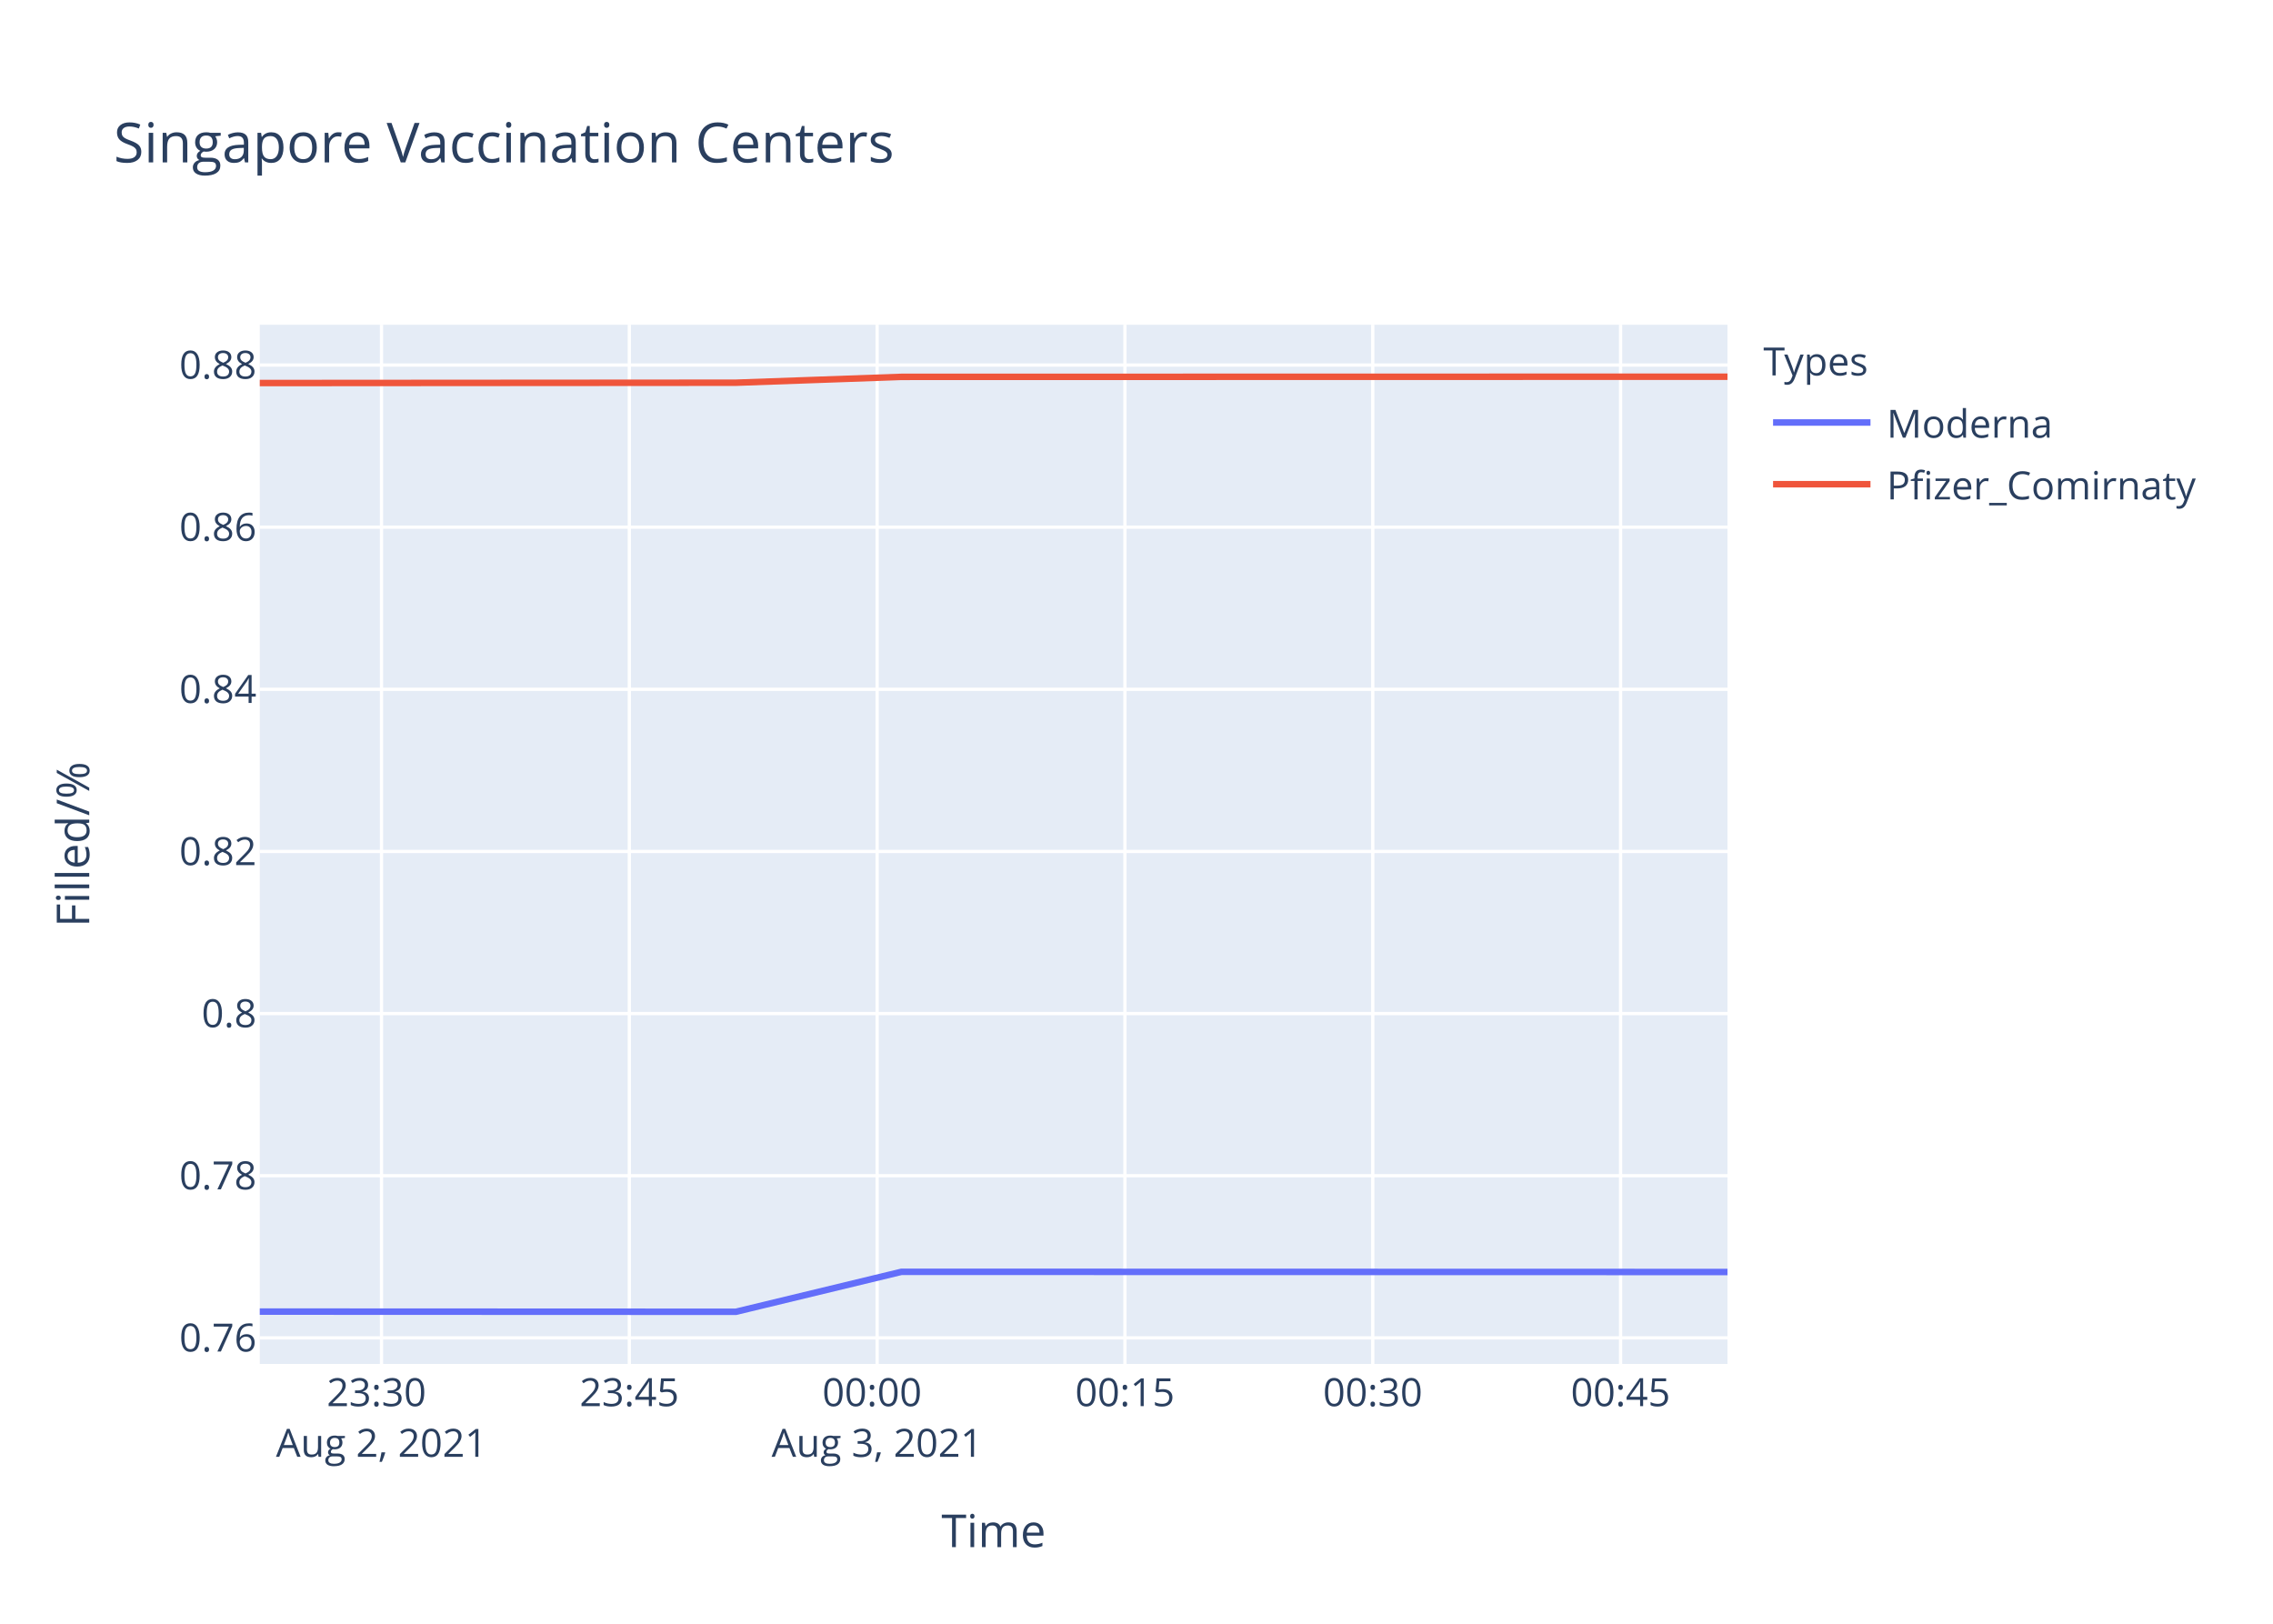
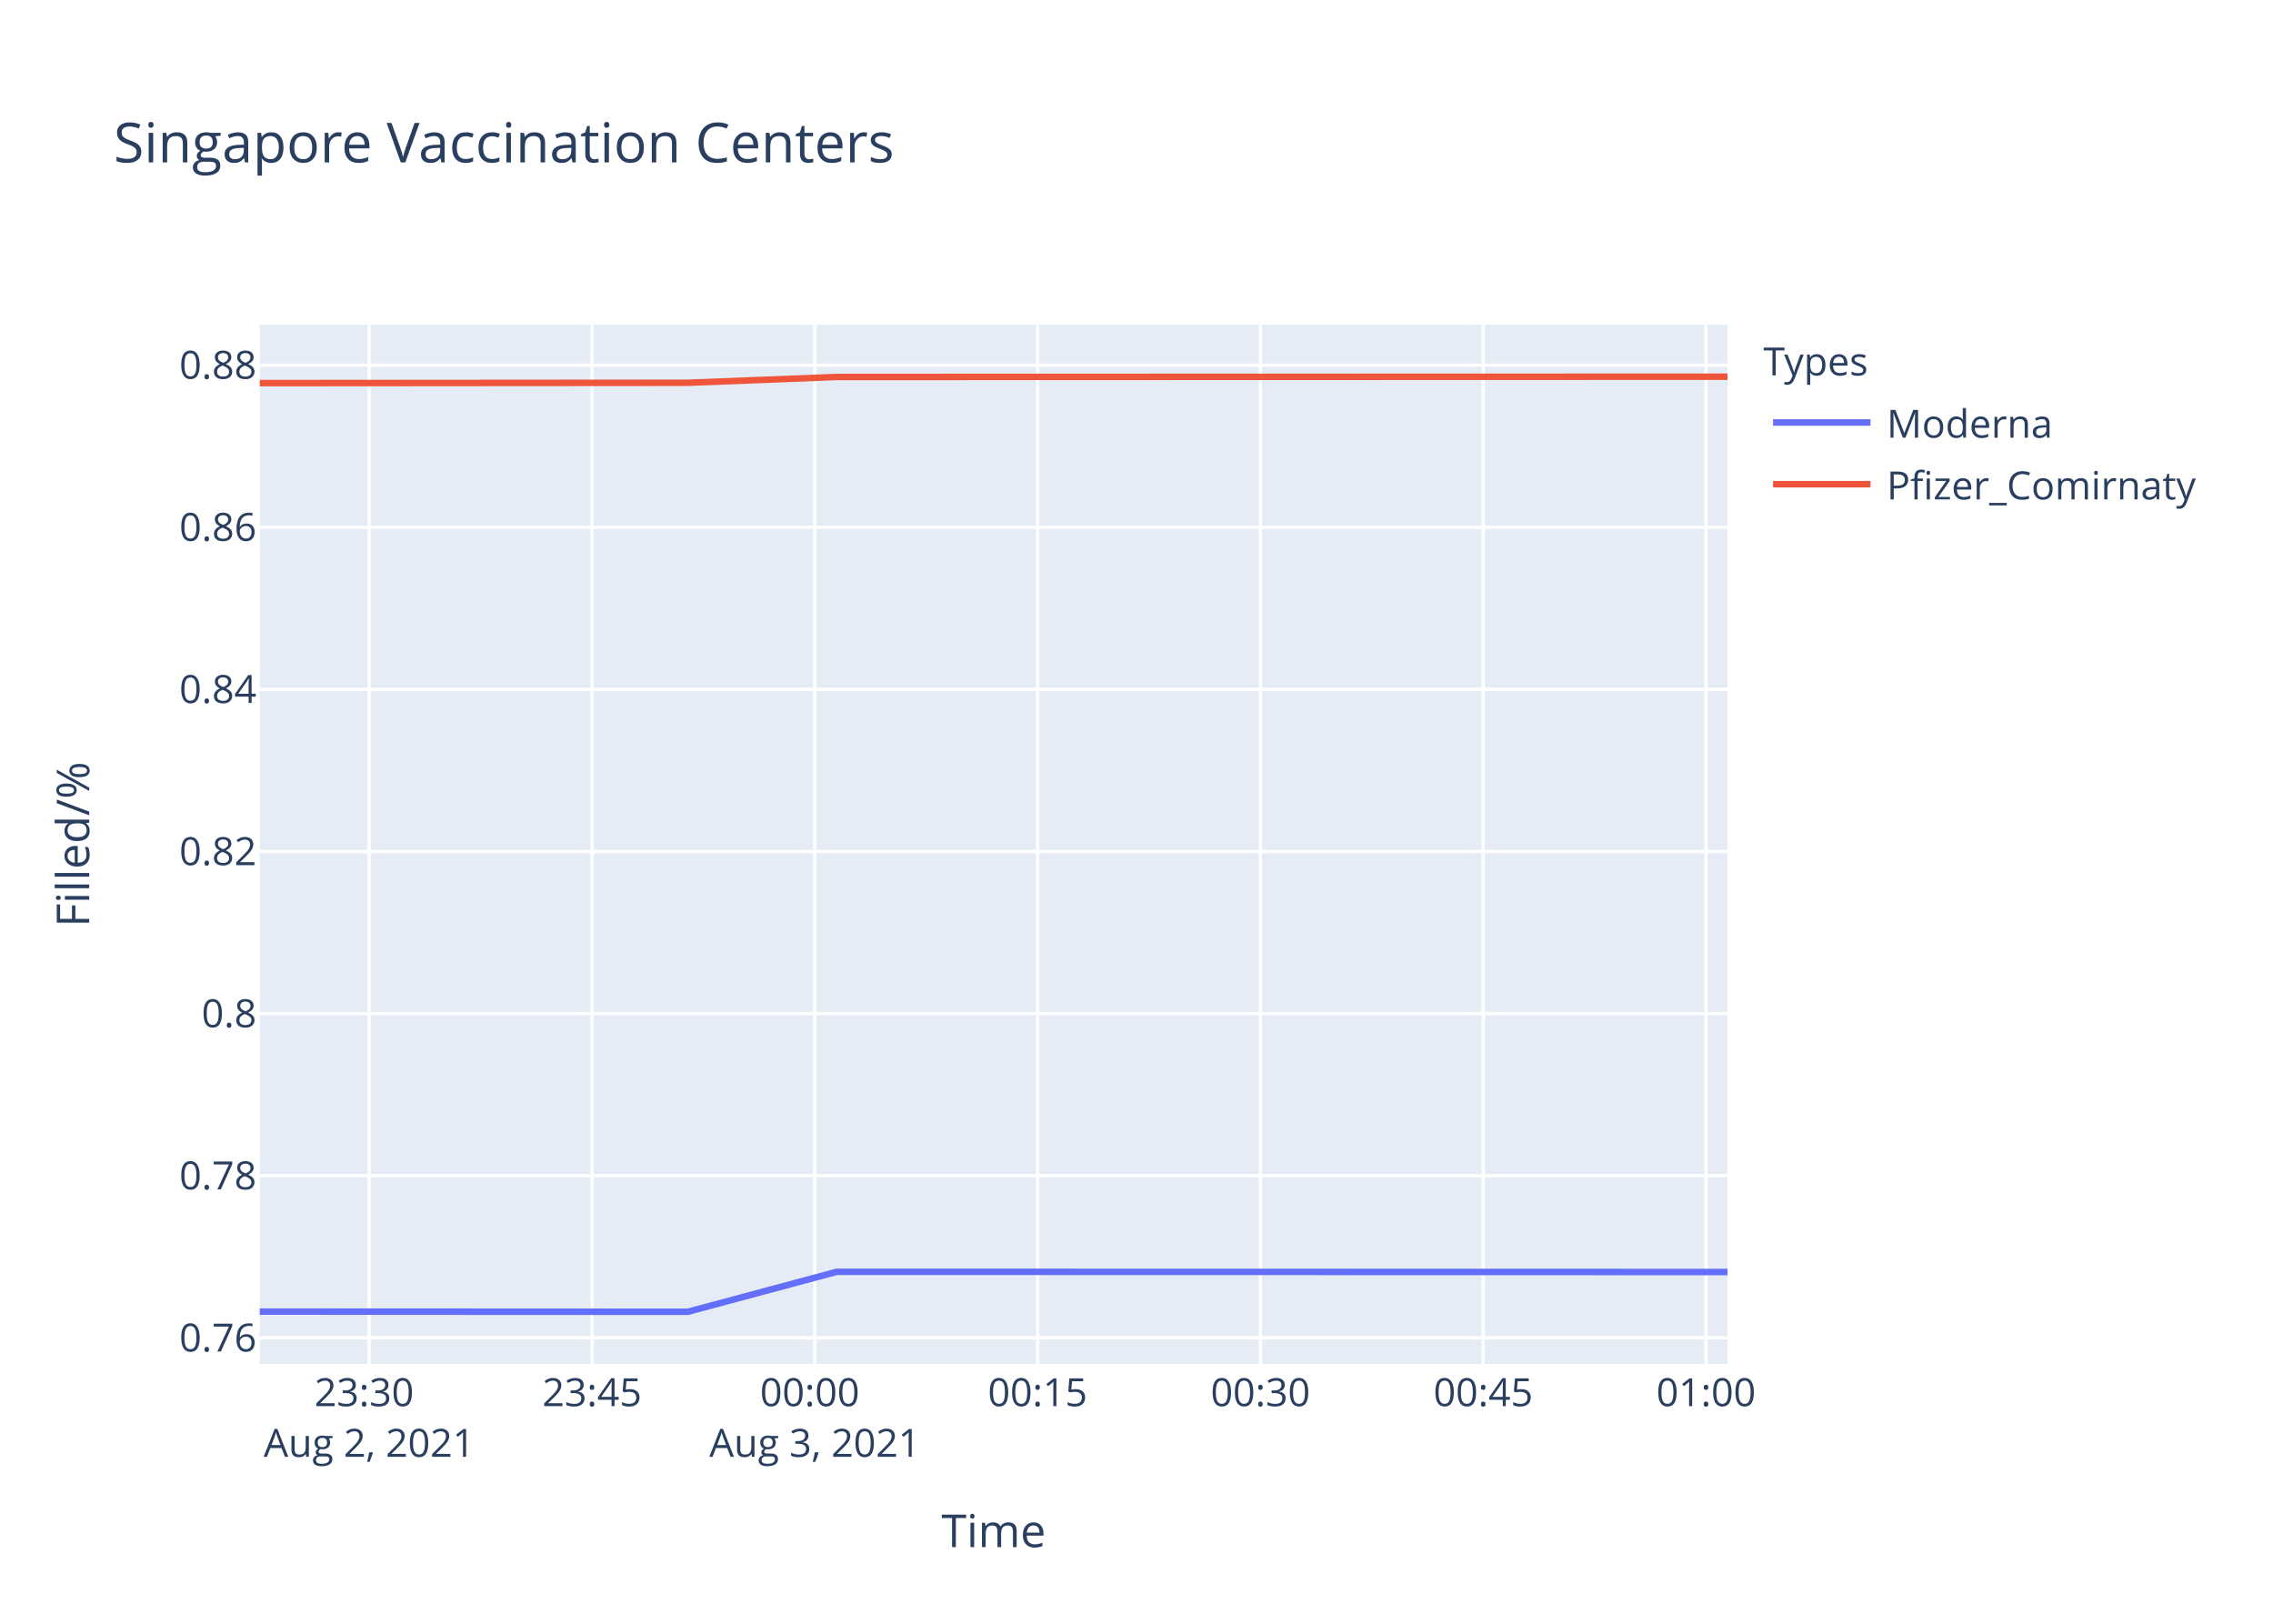
<svg xmlns="http://www.w3.org/2000/svg" class="main-svg" width="700" height="500" style="" viewBox="0 0 700 500">
  <rect x="0" y="0" width="700" height="500" style="fill: rgb(255, 255, 255); fill-opacity: 1;" />
-   <defs id="defs-0bde39">
+   <defs id="defs-acf6f4">
    <g class="clips">
-       <clipPath id="clip0bde39xyplot" class="plotclip">
+       <clipPath id="clipacf6f4xyplot" class="plotclip">
        <rect width="452" height="320" />
      </clipPath>
-       <clipPath class="axesclip" id="clip0bde39x">
+       <clipPath class="axesclip" id="clipacf6f4x">
        <rect x="80" y="0" width="452" height="500" />
      </clipPath>
-       <clipPath class="axesclip" id="clip0bde39y">
+       <clipPath class="axesclip" id="clipacf6f4y">
        <rect x="0" y="100" width="700" height="320" />
      </clipPath>
-       <clipPath class="axesclip" id="clip0bde39xy">
+       <clipPath class="axesclip" id="clipacf6f4xy">
        <rect x="80" y="100" width="452" height="320" />
      </clipPath>
    </g>
    <g class="gradients" />
  </defs>
  <g class="bglayer">
    <rect class="bg" x="80" y="100" width="452" height="320" style="fill: rgb(229, 236, 246); fill-opacity: 1; stroke-width: 0;" />
  </g>
  <g class="layer-below">
    <g class="imagelayer" />
    <g class="shapelayer" />
  </g>
  <g class="cartesianlayer">
    <g class="subplot xy">
      <g class="layer-subplot">
        <g class="shapelayer" />
        <g class="imagelayer" />
      </g>
      <g class="gridlayer">
        <g class="x">
-           <path class="xgrid crisp" transform="translate(117.49,0)" d="M0,100v320" style="stroke: rgb(255, 255, 255); stroke-opacity: 1; stroke-width: 1px;" />
-           <path class="xgrid crisp" transform="translate(193.81,0)" d="M0,100v320" style="stroke: rgb(255, 255, 255); stroke-opacity: 1; stroke-width: 1px;" />
-           <path class="xgrid crisp" transform="translate(270.12,0)" d="M0,100v320" style="stroke: rgb(255, 255, 255); stroke-opacity: 1; stroke-width: 1px;" />
-           <path class="xgrid crisp" transform="translate(346.44,0)" d="M0,100v320" style="stroke: rgb(255, 255, 255); stroke-opacity: 1; stroke-width: 1px;" />
-           <path class="xgrid crisp" transform="translate(422.76,0)" d="M0,100v320" style="stroke: rgb(255, 255, 255); stroke-opacity: 1; stroke-width: 1px;" />
-           <path class="xgrid crisp" transform="translate(499.08,0)" d="M0,100v320" style="stroke: rgb(255, 255, 255); stroke-opacity: 1; stroke-width: 1px;" />
+           <path class="xgrid crisp" transform="translate(113.7,0)" d="M0,100v320" style="stroke: rgb(255, 255, 255); stroke-opacity: 1; stroke-width: 1px;" />
+           <path class="xgrid crisp" transform="translate(182.32,0)" d="M0,100v320" style="stroke: rgb(255, 255, 255); stroke-opacity: 1; stroke-width: 1px;" />
+           <path class="xgrid crisp" transform="translate(250.94,0)" d="M0,100v320" style="stroke: rgb(255, 255, 255); stroke-opacity: 1; stroke-width: 1px;" />
+           <path class="xgrid crisp" transform="translate(319.55,0)" d="M0,100v320" style="stroke: rgb(255, 255, 255); stroke-opacity: 1; stroke-width: 1px;" />
+           <path class="xgrid crisp" transform="translate(388.17,0)" d="M0,100v320" style="stroke: rgb(255, 255, 255); stroke-opacity: 1; stroke-width: 1px;" />
+           <path class="xgrid crisp" transform="translate(456.78,0)" d="M0,100v320" style="stroke: rgb(255, 255, 255); stroke-opacity: 1; stroke-width: 1px;" />
+           <path class="xgrid crisp" transform="translate(525.4,0)" d="M0,100v320" style="stroke: rgb(255, 255, 255); stroke-opacity: 1; stroke-width: 1px;" />
        </g>
        <g class="y">
          <path class="ygrid crisp" transform="translate(0,411.97)" d="M80,0h452" style="stroke: rgb(255, 255, 255); stroke-opacity: 1; stroke-width: 1px;" />
          <path class="ygrid crisp" transform="translate(0,362.04)" d="M80,0h452" style="stroke: rgb(255, 255, 255); stroke-opacity: 1; stroke-width: 1px;" />
-           <path class="ygrid crisp" transform="translate(0,312.11)" d="M80,0h452" style="stroke: rgb(255, 255, 255); stroke-opacity: 1; stroke-width: 1px;" />
-           <path class="ygrid crisp" transform="translate(0,262.19)" d="M80,0h452" style="stroke: rgb(255, 255, 255); stroke-opacity: 1; stroke-width: 1px;" />
-           <path class="ygrid crisp" transform="translate(0,212.26)" d="M80,0h452" style="stroke: rgb(255, 255, 255); stroke-opacity: 1; stroke-width: 1px;" />
-           <path class="ygrid crisp" transform="translate(0,162.33)" d="M80,0h452" style="stroke: rgb(255, 255, 255); stroke-opacity: 1; stroke-width: 1px;" />
-           <path class="ygrid crisp" transform="translate(0,112.41)" d="M80,0h452" style="stroke: rgb(255, 255, 255); stroke-opacity: 1; stroke-width: 1px;" />
+           <path class="ygrid crisp" transform="translate(0,312.12)" d="M80,0h452" style="stroke: rgb(255, 255, 255); stroke-opacity: 1; stroke-width: 1px;" />
+           <path class="ygrid crisp" transform="translate(0,262.2)" d="M80,0h452" style="stroke: rgb(255, 255, 255); stroke-opacity: 1; stroke-width: 1px;" />
+           <path class="ygrid crisp" transform="translate(0,212.28)" d="M80,0h452" style="stroke: rgb(255, 255, 255); stroke-opacity: 1; stroke-width: 1px;" />
+           <path class="ygrid crisp" transform="translate(0,162.35)" d="M80,0h452" style="stroke: rgb(255, 255, 255); stroke-opacity: 1; stroke-width: 1px;" />
+           <path class="ygrid crisp" transform="translate(0,112.43)" d="M80,0h452" style="stroke: rgb(255, 255, 255); stroke-opacity: 1; stroke-width: 1px;" />
        </g>
      </g>
      <g class="zerolinelayer" />
      <path class="xlines-below" />
      <path class="ylines-below" />
      <g class="overlines-below" />
      <g class="xaxislayer-below" />
      <g class="yaxislayer-below" />
      <g class="overaxes-below" />
-       <g class="plot" transform="translate(80,100)" clip-path="url('#clip0bde39xyplot')">
+       <g class="plot" transform="translate(80,100)" clip-path="url('#clipacf6f4xyplot')">
        <g class="scatterlayer mlayer">
-           <g class="trace scatter trace911fd0" style="stroke-miterlimit: 2; opacity: 1;">
+           <g class="trace scatter tracef735f2" style="stroke-miterlimit: 2; opacity: 1;">
            <g class="fills" />
            <g class="errorbars" />
            <g class="lines">
-               <path class="js-line" d="M0,303.88L146.62,303.94L197.62,291.63L452,291.69" style="vector-effect: non-scaling-stroke; fill: none; stroke: rgb(99, 110, 250); stroke-opacity: 1; stroke-width: 2px; opacity: 1;" />
+               <path class="js-line" d="M0,303.88L131.82,303.94L177.67,291.63L452,291.69" style="vector-effect: non-scaling-stroke; fill: none; stroke: rgb(99, 110, 250); stroke-opacity: 1; stroke-width: 2px; opacity: 1;" />
            </g>
            <g class="points" />
            <g class="text" />
          </g>
-           <g class="trace scatter traced76a7b" style="stroke-miterlimit: 2; opacity: 1;">
+           <g class="trace scatter trace759415" style="stroke-miterlimit: 2; opacity: 1;">
            <g class="fills" />
            <g class="errorbars" />
            <g class="lines">
-               <path class="js-line" d="M0,17.95L146.62,17.85L197.62,16.05L452,16" style="vector-effect: non-scaling-stroke; fill: none; stroke: rgb(239, 85, 59); stroke-opacity: 1; stroke-width: 2px; opacity: 1;" />
+               <path class="js-line" d="M0,17.97L131.82,17.87L177.67,16.08L452,16" style="vector-effect: non-scaling-stroke; fill: none; stroke: rgb(239, 85, 59); stroke-opacity: 1; stroke-width: 2px; opacity: 1;" />
            </g>
            <g class="points" />
            <g class="text" />
          </g>
        </g>
      </g>
      <g class="overplot" />
      <path class="xlines-above crisp" d="M0,0" style="fill: none;" />
      <path class="ylines-above crisp" d="M0,0" style="fill: none;" />
      <g class="overlines-above" />
      <g class="xaxislayer-above">
        <g class="xtick">
-           <text text-anchor="middle" x="0" y="433" transform="translate(117.49,0)" style="font-family: 'Open Sans', verdana, arial, sans-serif; font-size: 12px; fill: rgb(42, 63, 95); fill-opacity: 1; white-space: pre;">
+           <text text-anchor="middle" x="0" y="433" transform="translate(113.7,0)" style="font-family: 'Open Sans', verdana, arial, sans-serif; font-size: 12px; fill: rgb(42, 63, 95); fill-opacity: 1; white-space: pre;">
            <tspan class="line" dy="0em" x="0" y="433">23:30</tspan>
            <tspan class="line" dy="1.3em" x="0" y="433">Aug 2, 2021</tspan>
          </text>
        </g>
        <g class="xtick">
-           <text text-anchor="middle" x="0" y="433" transform="translate(193.81,0)" style="font-family: 'Open Sans', verdana, arial, sans-serif; font-size: 12px; fill: rgb(42, 63, 95); fill-opacity: 1; white-space: pre;">23:45</text>
-         </g>
-         <g class="xtick">
-           <text text-anchor="middle" x="0" y="433" transform="translate(270.12,0)" style="font-family: 'Open Sans', verdana, arial, sans-serif; font-size: 12px; fill: rgb(42, 63, 95); fill-opacity: 1; white-space: pre;">
+           <text text-anchor="middle" x="0" y="433" transform="translate(182.32,0)" style="font-family: 'Open Sans', verdana, arial, sans-serif; font-size: 12px; fill: rgb(42, 63, 95); fill-opacity: 1; white-space: pre;">23:45</text>
+         </g>
+         <g class="xtick">
+           <text text-anchor="middle" x="0" y="433" transform="translate(250.94,0)" style="font-family: 'Open Sans', verdana, arial, sans-serif; font-size: 12px; fill: rgb(42, 63, 95); fill-opacity: 1; white-space: pre;">
            <tspan class="line" dy="0em" x="0" y="433">00:00</tspan>
            <tspan class="line" dy="1.3em" x="0" y="433">Aug 3, 2021</tspan>
          </text>
        </g>
        <g class="xtick">
-           <text text-anchor="middle" x="0" y="433" transform="translate(346.44,0)" style="font-family: 'Open Sans', verdana, arial, sans-serif; font-size: 12px; fill: rgb(42, 63, 95); fill-opacity: 1; white-space: pre;">00:15</text>
-         </g>
-         <g class="xtick">
-           <text text-anchor="middle" x="0" y="433" transform="translate(422.76,0)" style="font-family: 'Open Sans', verdana, arial, sans-serif; font-size: 12px; fill: rgb(42, 63, 95); fill-opacity: 1; white-space: pre;">00:30</text>
-         </g>
-         <g class="xtick">
-           <text text-anchor="middle" x="0" y="433" transform="translate(499.08,0)" style="font-family: 'Open Sans', verdana, arial, sans-serif; font-size: 12px; fill: rgb(42, 63, 95); fill-opacity: 1; white-space: pre;">00:45</text>
+           <text text-anchor="middle" x="0" y="433" transform="translate(319.55,0)" style="font-family: 'Open Sans', verdana, arial, sans-serif; font-size: 12px; fill: rgb(42, 63, 95); fill-opacity: 1; white-space: pre;">00:15</text>
+         </g>
+         <g class="xtick">
+           <text text-anchor="middle" x="0" y="433" transform="translate(388.17,0)" style="font-family: 'Open Sans', verdana, arial, sans-serif; font-size: 12px; fill: rgb(42, 63, 95); fill-opacity: 1; white-space: pre;">00:30</text>
+         </g>
+         <g class="xtick">
+           <text text-anchor="middle" x="0" y="433" transform="translate(456.78,0)" style="font-family: 'Open Sans', verdana, arial, sans-serif; font-size: 12px; fill: rgb(42, 63, 95); fill-opacity: 1; white-space: pre;">00:45</text>
+         </g>
+         <g class="xtick">
+           <text text-anchor="middle" x="0" y="433" transform="translate(525.4,0)" style="font-family: 'Open Sans', verdana, arial, sans-serif; font-size: 12px; fill: rgb(42, 63, 95); fill-opacity: 1; white-space: pre;">01:00</text>
        </g>
      </g>
      <g class="yaxislayer-above">
        <g class="ytick">
          <text text-anchor="end" x="79" y="4.2" transform="translate(0,411.97)" style="font-family: 'Open Sans', verdana, arial, sans-serif; font-size: 12px; fill: rgb(42, 63, 95); fill-opacity: 1; white-space: pre;">0.76</text>
        </g>
        <g class="ytick">
          <text text-anchor="end" x="79" y="4.2" transform="translate(0,362.04)" style="font-family: 'Open Sans', verdana, arial, sans-serif; font-size: 12px; fill: rgb(42, 63, 95); fill-opacity: 1; white-space: pre;">0.78</text>
        </g>
        <g class="ytick">
-           <text text-anchor="end" x="79" y="4.2" transform="translate(0,312.11)" style="font-family: 'Open Sans', verdana, arial, sans-serif; font-size: 12px; fill: rgb(42, 63, 95); fill-opacity: 1; white-space: pre;">0.8</text>
-         </g>
-         <g class="ytick">
-           <text text-anchor="end" x="79" y="4.2" transform="translate(0,262.19)" style="font-family: 'Open Sans', verdana, arial, sans-serif; font-size: 12px; fill: rgb(42, 63, 95); fill-opacity: 1; white-space: pre;">0.82</text>
-         </g>
-         <g class="ytick">
-           <text text-anchor="end" x="79" y="4.2" transform="translate(0,212.26)" style="font-family: 'Open Sans', verdana, arial, sans-serif; font-size: 12px; fill: rgb(42, 63, 95); fill-opacity: 1; white-space: pre;">0.84</text>
-         </g>
-         <g class="ytick">
-           <text text-anchor="end" x="79" y="4.2" transform="translate(0,162.33)" style="font-family: 'Open Sans', verdana, arial, sans-serif; font-size: 12px; fill: rgb(42, 63, 95); fill-opacity: 1; white-space: pre;">0.86</text>
-         </g>
-         <g class="ytick">
-           <text text-anchor="end" x="79" y="4.2" transform="translate(0,112.41)" style="font-family: 'Open Sans', verdana, arial, sans-serif; font-size: 12px; fill: rgb(42, 63, 95); fill-opacity: 1; white-space: pre;">0.88</text>
+           <text text-anchor="end" x="79" y="4.2" transform="translate(0,312.12)" style="font-family: 'Open Sans', verdana, arial, sans-serif; font-size: 12px; fill: rgb(42, 63, 95); fill-opacity: 1; white-space: pre;">0.8</text>
+         </g>
+         <g class="ytick">
+           <text text-anchor="end" x="79" y="4.2" transform="translate(0,262.2)" style="font-family: 'Open Sans', verdana, arial, sans-serif; font-size: 12px; fill: rgb(42, 63, 95); fill-opacity: 1; white-space: pre;">0.82</text>
+         </g>
+         <g class="ytick">
+           <text text-anchor="end" x="79" y="4.2" transform="translate(0,212.28)" style="font-family: 'Open Sans', verdana, arial, sans-serif; font-size: 12px; fill: rgb(42, 63, 95); fill-opacity: 1; white-space: pre;">0.84</text>
+         </g>
+         <g class="ytick">
+           <text text-anchor="end" x="79" y="4.2" transform="translate(0,162.35)" style="font-family: 'Open Sans', verdana, arial, sans-serif; font-size: 12px; fill: rgb(42, 63, 95); fill-opacity: 1; white-space: pre;">0.86</text>
+         </g>
+         <g class="ytick">
+           <text text-anchor="end" x="79" y="4.2" transform="translate(0,112.43)" style="font-family: 'Open Sans', verdana, arial, sans-serif; font-size: 12px; fill: rgb(42, 63, 95); fill-opacity: 1; white-space: pre;">0.88</text>
        </g>
      </g>
      <g class="overaxes-above" />
    </g>
  </g>
  <g class="polarlayer" />
  <g class="ternarylayer" />
  <g class="geolayer" />
  <g class="funnelarealayer" />
  <g class="pielayer" />
  <g class="treemaplayer" />
  <g class="sunburstlayer" />
  <g class="glimages" />
-   <defs id="topdefs-0bde39">
+   <defs id="topdefs-acf6f4">
    <g class="clips" />
-     <clipPath id="legend0bde39">
+     <clipPath id="legendacf6f4">
      <rect width="147" height="64" x="0" y="0" />
    </clipPath>
  </defs>
  <g class="layer-above">
    <g class="imagelayer" />
    <g class="shapelayer" />
  </g>
  <g class="infolayer">
    <g class="legend" pointer-events="all" transform="translate(541.04,100)">
      <rect class="bg" shape-rendering="crispEdges" width="147" height="64" x="0" y="0" style="stroke: rgb(68, 68, 68); stroke-opacity: 1; fill: rgb(255, 255, 255); fill-opacity: 1; stroke-width: 0px;" />
-       <g class="scrollbox" transform="" clip-path="url('#legend0bde39')">
+       <g class="scrollbox" transform="" clip-path="url('#legendacf6f4')">
        <text class="legendtitletext" text-anchor="start" x="2" y="15.6" style="font-family: 'Open Sans', verdana, arial, sans-serif; font-size: 12px; fill: rgb(42, 63, 95); fill-opacity: 1; white-space: pre;">Types</text>
        <g class="groups" transform="">
          <g class="traces" transform="translate(0,30.1)" style="opacity: 1;">
            <text class="legendtext" text-anchor="start" x="40" y="4.68" style="font-family: 'Open Sans', verdana, arial, sans-serif; font-size: 12px; fill: rgb(42, 63, 95); fill-opacity: 1; white-space: pre;">Moderna</text>
            <g class="layers" style="opacity: 1;">
              <g class="legendfill" />
              <g class="legendlines">
                <path class="js-line" d="M5,0h30" style="fill: none; stroke: rgb(99, 110, 250); stroke-opacity: 1; stroke-width: 2px;" />
              </g>
              <g class="legendsymbols">
                <g class="legendpoints" />
              </g>
            </g>
            <rect class="legendtoggle" x="0" y="-9.5" width="141.656" height="19" style="fill: rgb(0, 0, 0); fill-opacity: 0;" />
          </g>
        </g>
        <g class="groups" transform="">
          <g class="traces" transform="translate(0,49.1)" style="opacity: 1;">
            <text class="legendtext" text-anchor="start" x="40" y="4.68" style="font-family: 'Open Sans', verdana, arial, sans-serif; font-size: 12px; fill: rgb(42, 63, 95); fill-opacity: 1; white-space: pre;">Pfizer_Comirnaty</text>
            <g class="layers" style="opacity: 1;">
              <g class="legendfill" />
              <g class="legendlines">
                <path class="js-line" d="M5,0h30" style="fill: none; stroke: rgb(239, 85, 59); stroke-opacity: 1; stroke-width: 2px;" />
              </g>
              <g class="legendsymbols">
                <g class="legendpoints" />
              </g>
            </g>
            <rect class="legendtoggle" x="0" y="-9.5" width="141.656" height="19" style="fill: rgb(0, 0, 0); fill-opacity: 0;" />
          </g>
        </g>
      </g>
      <rect class="scrollbar" rx="20" ry="3" width="0" height="0" x="0" y="0" style="fill: rgb(128, 139, 164); fill-opacity: 1;" />
    </g>
    <g class="g-gtitle">
      <text class="gtitle" x="35" y="50" text-anchor="start" dy="0em" style="font-family: 'Open Sans', verdana, arial, sans-serif; font-size: 17px; fill: rgb(42, 63, 95); opacity: 1; font-weight: normal; white-space: pre;">Singapore Vaccination Centers</text>
    </g>
    <g class="g-xtitle">
      <text class="xtitle" x="306" y="476.409" text-anchor="middle" style="font-family: 'Open Sans', verdana, arial, sans-serif; font-size: 14px; fill: rgb(42, 63, 95); opacity: 1; font-weight: normal; white-space: pre;">Time</text>
    </g>
    <g class="g-ytitle">
      <text class="ytitle" transform="rotate(-90,27.48125,260)" x="27.481" y="260" text-anchor="middle" style="font-family: 'Open Sans', verdana, arial, sans-serif; font-size: 14px; fill: rgb(42, 63, 95); opacity: 1; font-weight: normal; white-space: pre;">Filled/%</text>
    </g>
  </g>
</svg>
